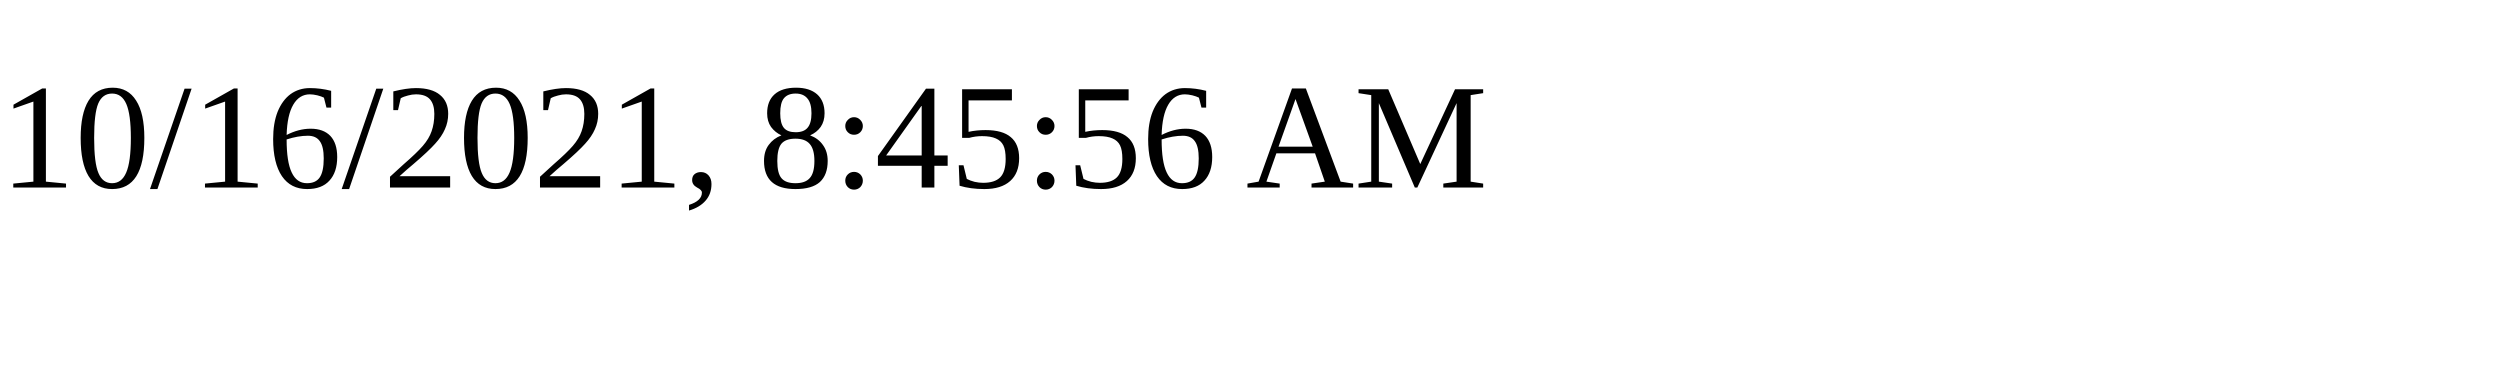
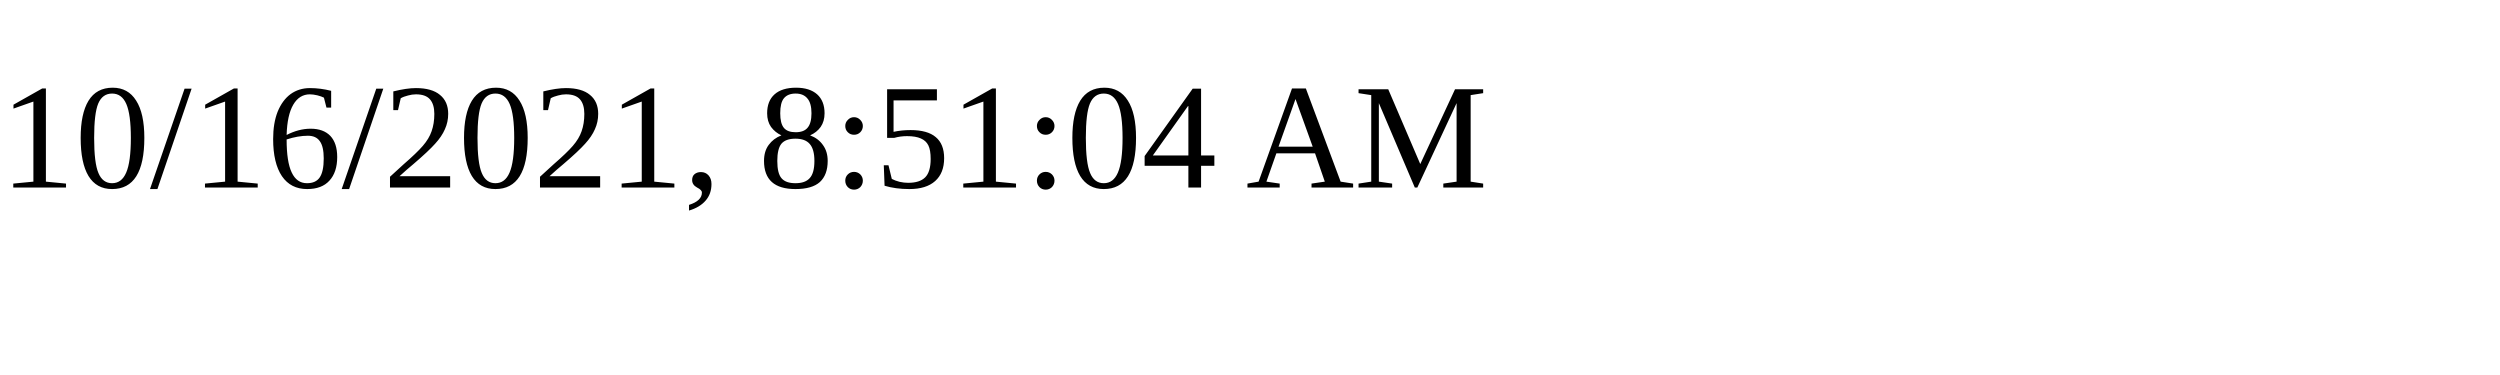
<svg xmlns="http://www.w3.org/2000/svg" height="30" width="200">
-   <text x="0" y="15">10/16/2021, 8:45:56 AM</text>
+   <text x="0" y="15">10/16/2021, 8:51:04 AM</text>
</svg>
